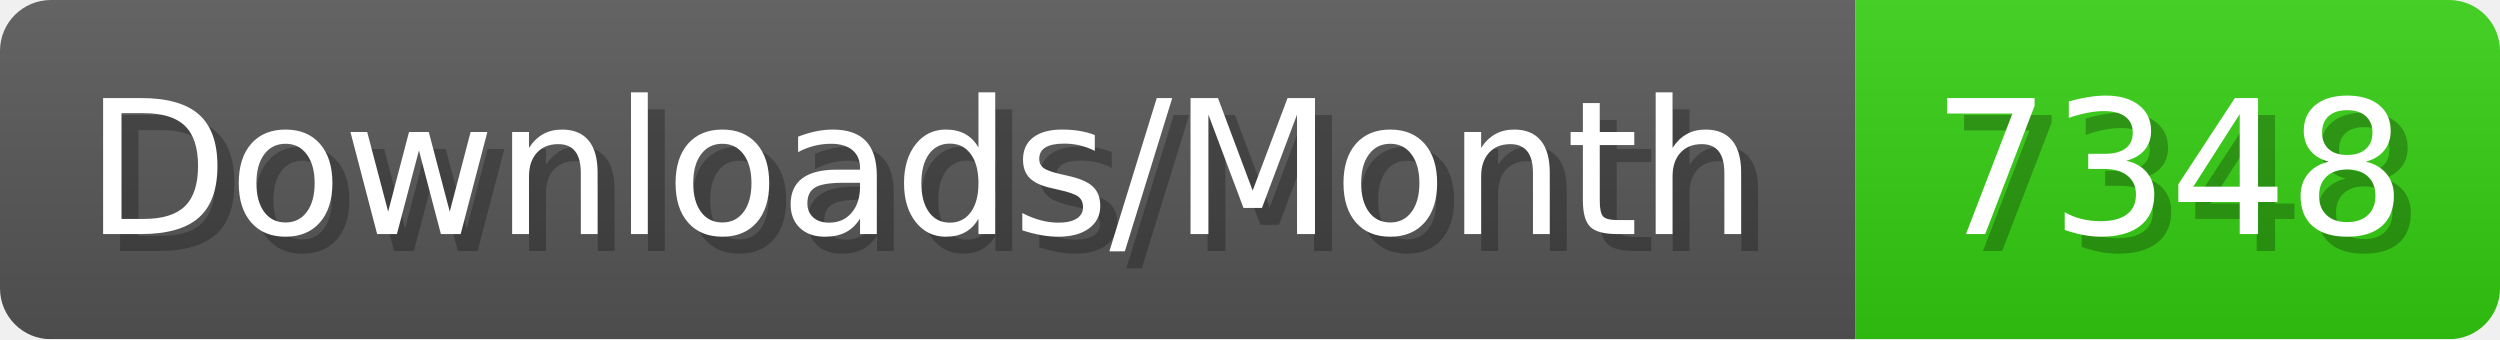
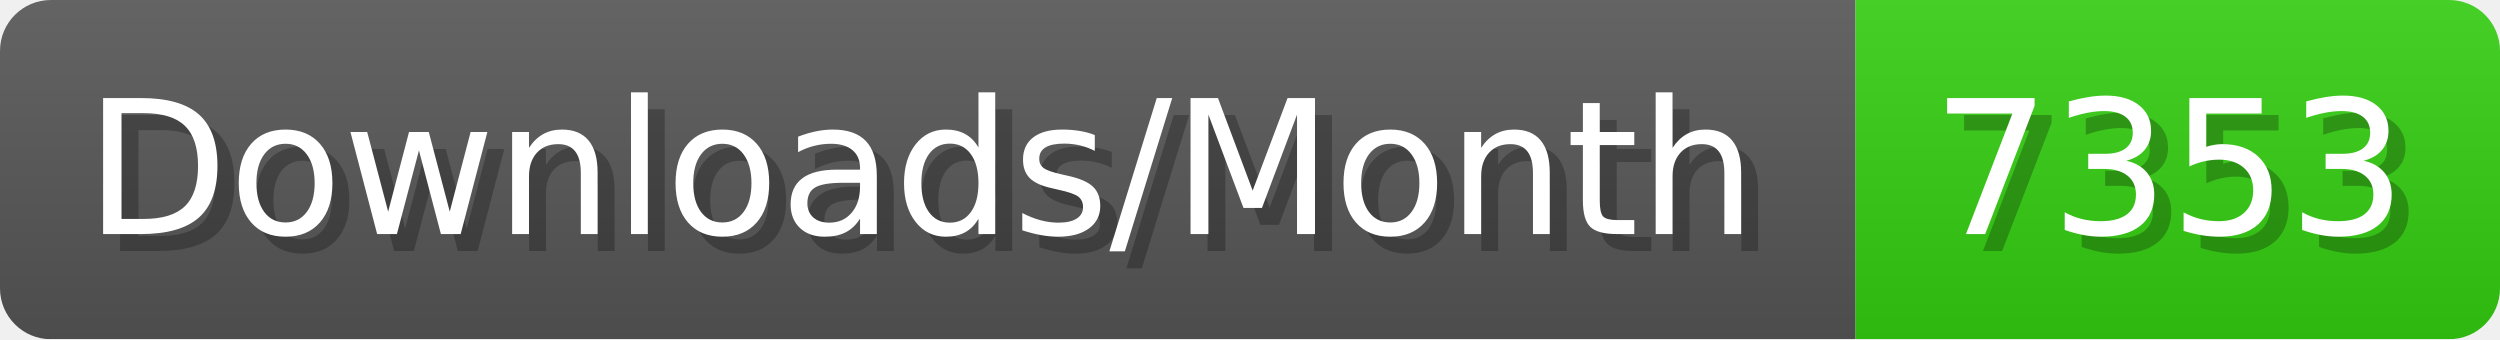
- <svg xmlns="http://www.w3.org/2000/svg" width="147.4" height="20" viewBox="0 0 1474 200" role="img" aria-label="Downloads/Month: 7348">
+ <svg xmlns="http://www.w3.org/2000/svg" width="147.4" height="20" viewBox="0 0 1474 200" role="img" aria-label="Downloads/Month: 7353">
  <linearGradient id="YlXUI" x2="0" y2="100%">
    <stop offset="0" stop-opacity=".1" stop-color="#EEE" />
    <stop offset="1" stop-opacity=".1" />
  </linearGradient>
  <mask id="JHhop">
    <rect width="1474" height="200" rx="30" fill="#FFF" />
  </mask>
  <g mask="url(#JHhop)">
    <rect width="1094" height="200" fill="#555" />
    <rect width="380" height="200" fill="#3C1" x="1094" />
    <rect width="1474" height="200" fill="url(#YlXUI)" />
  </g>
  <g aria-hidden="true" fill="#fff" text-anchor="start" font-family="Verdana,DejaVu Sans,sans-serif" font-size="110">
    <text x="60" y="148" textLength="994" fill="#000" opacity="0.25">Downloads/Month</text>
    <text x="50" y="138" textLength="994">Downloads/Month</text>
-     <text x="1149" y="148" textLength="280" fill="#000" opacity="0.25">7348</text>
-     <text x="1139" y="138" textLength="280">7348</text>
+     <text x="1149" y="148" textLength="280" fill="#000" opacity="0.25">7353</text>
+     <text x="1139" y="138" textLength="280">7353</text>
  </g>
</svg>
